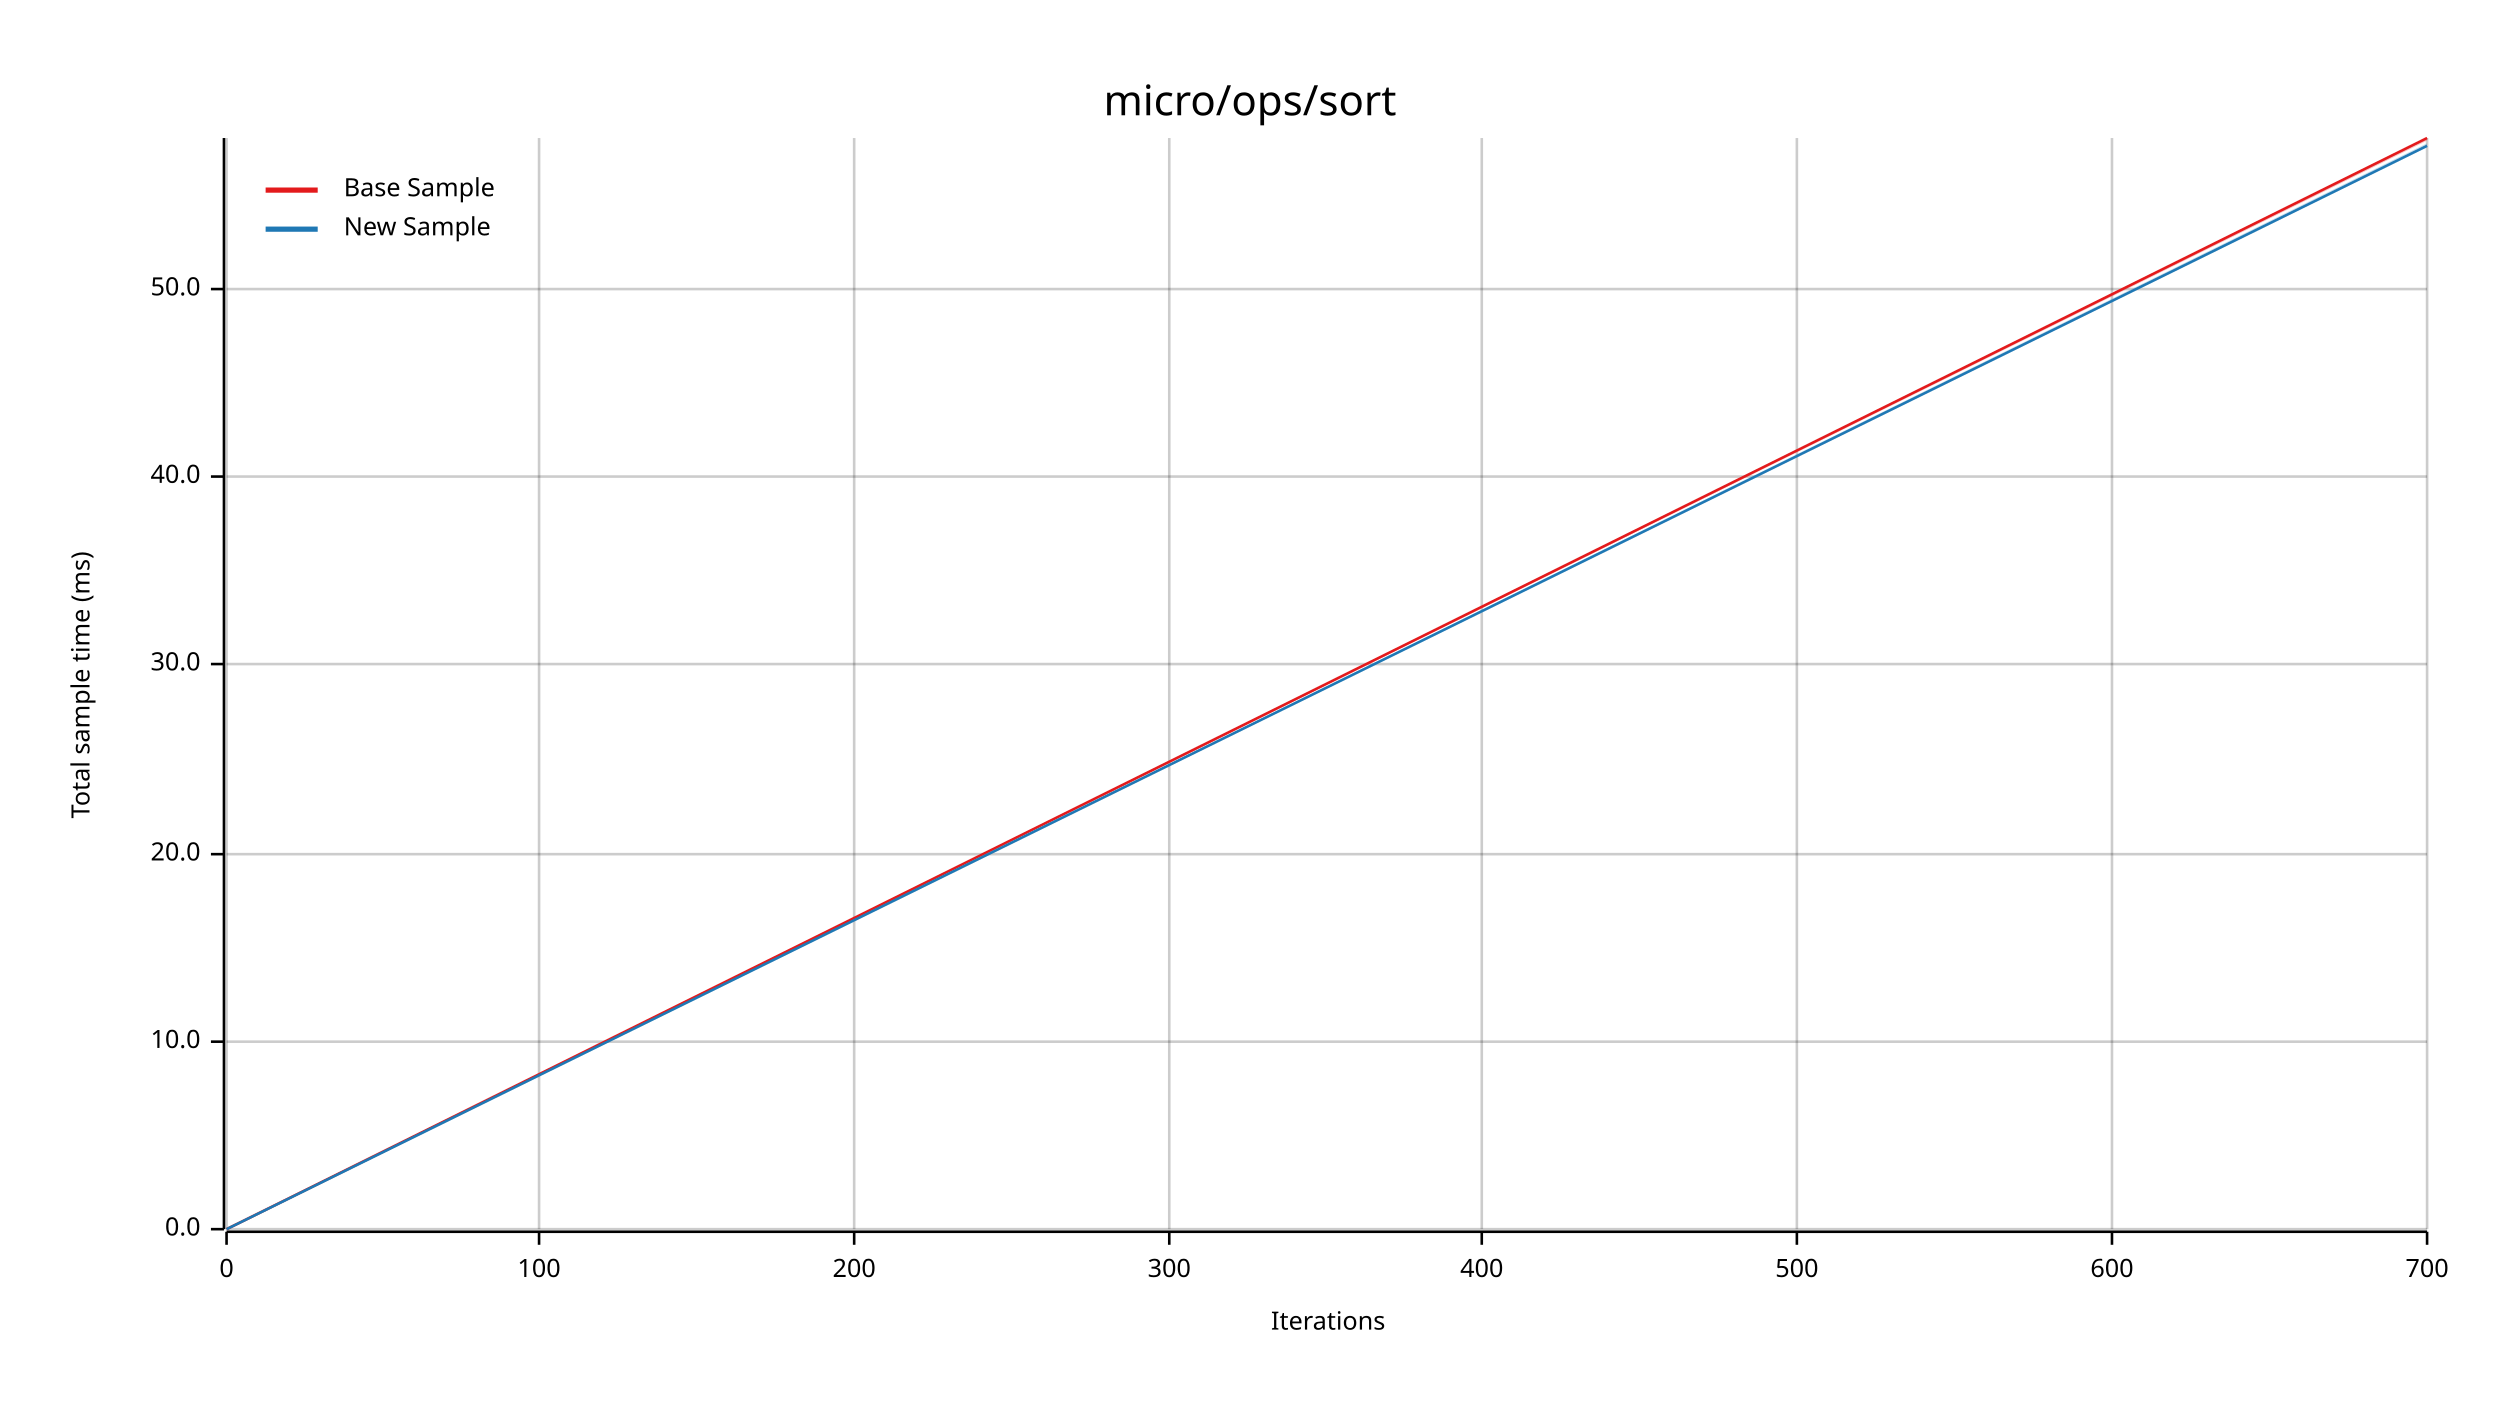
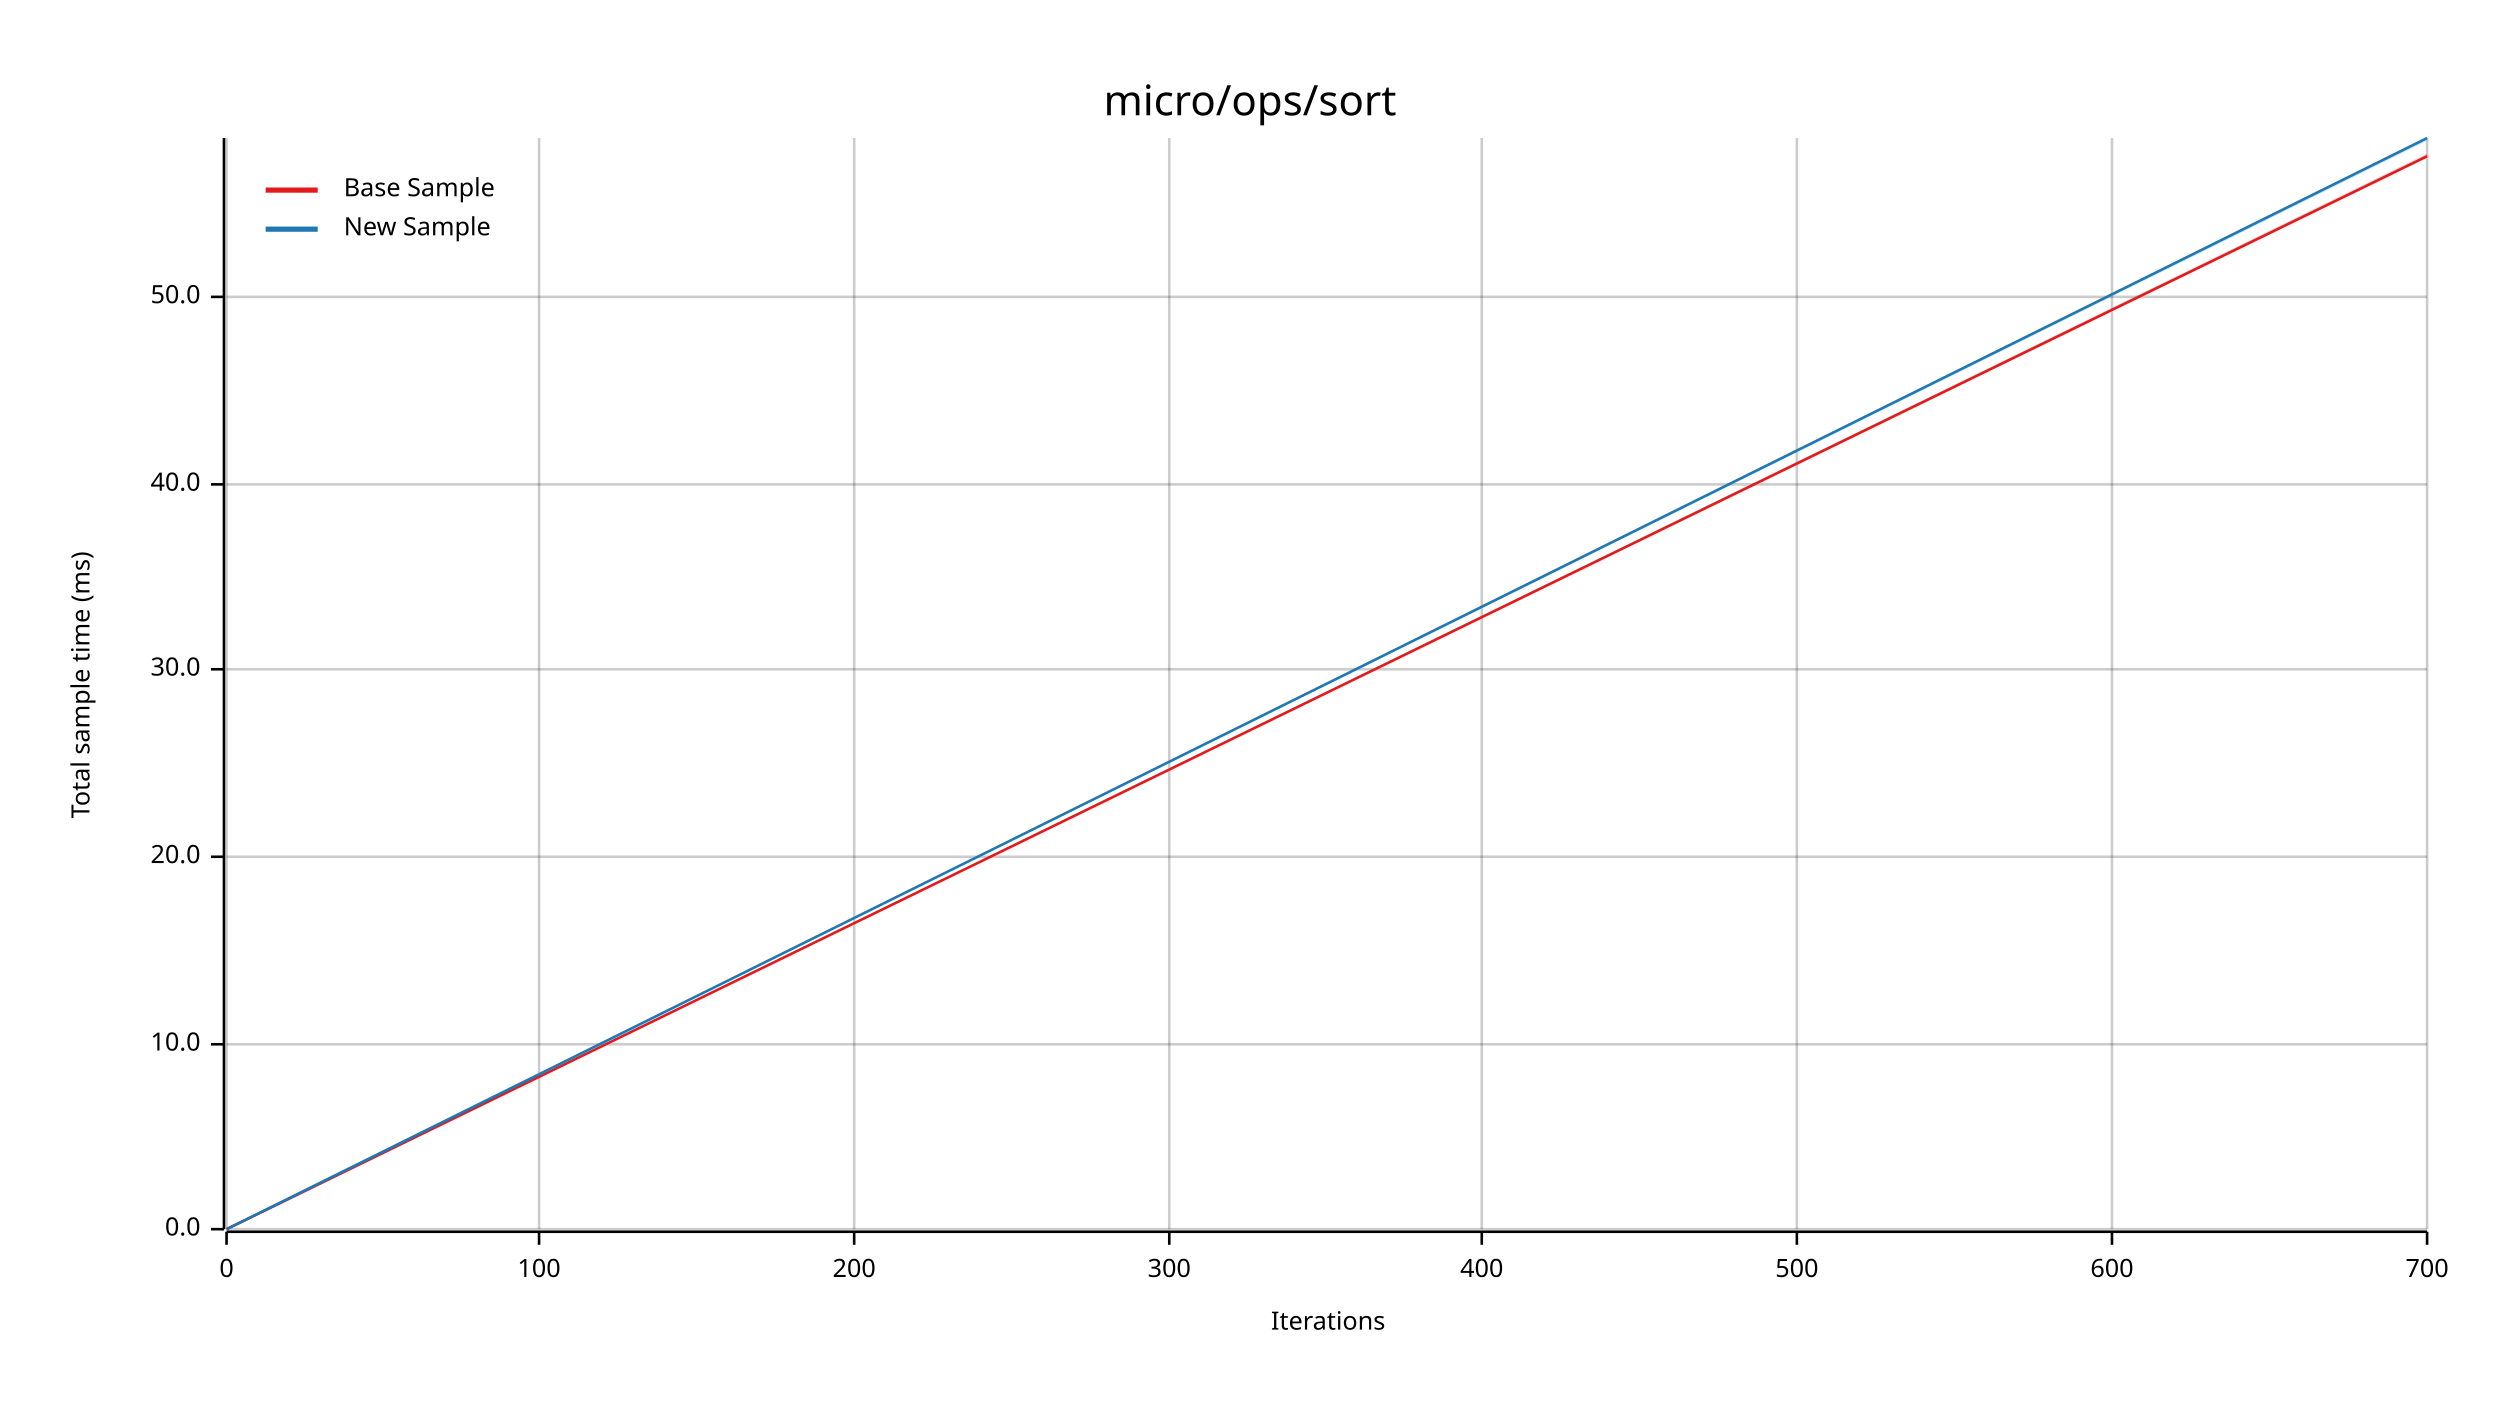
<svg xmlns="http://www.w3.org/2000/svg" width="960" height="540" viewBox="0 0 960 540">
  <text x="480" y="32" dy="0.76em" text-anchor="middle" font-family="sans-serif" font-size="16.129" opacity="1" fill="#000000">
micro/ops/sort
</text>
  <text x="27" y="263" dy="0.76em" text-anchor="middle" font-family="sans-serif" font-size="9.677" opacity="1" fill="#000000" transform="rotate(270, 27, 263)">
Total sample time (ms)
</text>
  <text x="510" y="513" dy="-0.5ex" text-anchor="middle" font-family="sans-serif" font-size="9.677" opacity="1" fill="#000000">
Iterations
</text>
  <line opacity="0.2" stroke="#000000" stroke-width="1" x1="87" y1="472" x2="87" y2="53" />
  <line opacity="0.2" stroke="#000000" stroke-width="1" x1="207" y1="472" x2="207" y2="53" />
  <line opacity="0.2" stroke="#000000" stroke-width="1" x1="328" y1="472" x2="328" y2="53" />
  <line opacity="0.2" stroke="#000000" stroke-width="1" x1="449" y1="472" x2="449" y2="53" />
  <line opacity="0.2" stroke="#000000" stroke-width="1" x1="569" y1="472" x2="569" y2="53" />
  <line opacity="0.2" stroke="#000000" stroke-width="1" x1="690" y1="472" x2="690" y2="53" />
  <line opacity="0.2" stroke="#000000" stroke-width="1" x1="811" y1="472" x2="811" y2="53" />
  <line opacity="0.2" stroke="#000000" stroke-width="1" x1="932" y1="472" x2="932" y2="53" />
  <line opacity="0.2" stroke="#000000" stroke-width="1" x1="87" y1="472" x2="932" y2="472" />
-   <line opacity="0.2" stroke="#000000" stroke-width="1" x1="87" y1="400" x2="932" y2="400" />
-   <line opacity="0.2" stroke="#000000" stroke-width="1" x1="87" y1="328" x2="932" y2="328" />
-   <line opacity="0.2" stroke="#000000" stroke-width="1" x1="87" y1="255" x2="932" y2="255" />
-   <line opacity="0.2" stroke="#000000" stroke-width="1" x1="87" y1="183" x2="932" y2="183" />
-   <line opacity="0.2" stroke="#000000" stroke-width="1" x1="87" y1="111" x2="932" y2="111" />
+   <line opacity="0.2" stroke="#000000" stroke-width="1" x1="87" y1="401" x2="932" y2="401" />
+   <line opacity="0.2" stroke="#000000" stroke-width="1" x1="87" y1="329" x2="932" y2="329" />
+   <line opacity="0.2" stroke="#000000" stroke-width="1" x1="87" y1="257" x2="932" y2="257" />
+   <line opacity="0.2" stroke="#000000" stroke-width="1" x1="87" y1="186" x2="932" y2="186" />
+   <line opacity="0.2" stroke="#000000" stroke-width="1" x1="87" y1="114" x2="932" y2="114" />
  <polyline fill="none" opacity="1" stroke="#000000" stroke-width="1" points="86,53 86,472 " />
  <text x="77" y="472" dy="0.5ex" text-anchor="end" font-family="sans-serif" font-size="9.677" opacity="1" fill="#000000">
0.0
</text>
  <polyline fill="none" opacity="1" stroke="#000000" stroke-width="1" points="81,472 86,472 " />
-   <text x="77" y="400" dy="0.5ex" text-anchor="end" font-family="sans-serif" font-size="9.677" opacity="1" fill="#000000">
+   <text x="77" y="401" dy="0.5ex" text-anchor="end" font-family="sans-serif" font-size="9.677" opacity="1" fill="#000000">
10.0
</text>
-   <polyline fill="none" opacity="1" stroke="#000000" stroke-width="1" points="81,400 86,400 " />
-   <text x="77" y="328" dy="0.5ex" text-anchor="end" font-family="sans-serif" font-size="9.677" opacity="1" fill="#000000">
+   <polyline fill="none" opacity="1" stroke="#000000" stroke-width="1" points="81,401 86,401 " />
+   <text x="77" y="329" dy="0.5ex" text-anchor="end" font-family="sans-serif" font-size="9.677" opacity="1" fill="#000000">
20.0
</text>
-   <polyline fill="none" opacity="1" stroke="#000000" stroke-width="1" points="81,328 86,328 " />
-   <text x="77" y="255" dy="0.5ex" text-anchor="end" font-family="sans-serif" font-size="9.677" opacity="1" fill="#000000">
+   <polyline fill="none" opacity="1" stroke="#000000" stroke-width="1" points="81,329 86,329 " />
+   <text x="77" y="257" dy="0.5ex" text-anchor="end" font-family="sans-serif" font-size="9.677" opacity="1" fill="#000000">
30.0
</text>
-   <polyline fill="none" opacity="1" stroke="#000000" stroke-width="1" points="81,255 86,255 " />
-   <text x="77" y="183" dy="0.5ex" text-anchor="end" font-family="sans-serif" font-size="9.677" opacity="1" fill="#000000">
+   <polyline fill="none" opacity="1" stroke="#000000" stroke-width="1" points="81,257 86,257 " />
+   <text x="77" y="186" dy="0.5ex" text-anchor="end" font-family="sans-serif" font-size="9.677" opacity="1" fill="#000000">
40.0
</text>
-   <polyline fill="none" opacity="1" stroke="#000000" stroke-width="1" points="81,183 86,183 " />
-   <text x="77" y="111" dy="0.5ex" text-anchor="end" font-family="sans-serif" font-size="9.677" opacity="1" fill="#000000">
+   <polyline fill="none" opacity="1" stroke="#000000" stroke-width="1" points="81,186 86,186 " />
+   <text x="77" y="114" dy="0.5ex" text-anchor="end" font-family="sans-serif" font-size="9.677" opacity="1" fill="#000000">
50.0
</text>
-   <polyline fill="none" opacity="1" stroke="#000000" stroke-width="1" points="81,111 86,111 " />
+   <polyline fill="none" opacity="1" stroke="#000000" stroke-width="1" points="81,114 86,114 " />
  <polyline fill="none" opacity="1" stroke="#000000" stroke-width="1" points="87,473 932,473 " />
  <text x="87" y="483" dy="0.76em" text-anchor="middle" font-family="sans-serif" font-size="9.677" opacity="1" fill="#000000">
0
</text>
  <polyline fill="none" opacity="1" stroke="#000000" stroke-width="1" points="87,473 87,478 " />
  <text x="207" y="483" dy="0.76em" text-anchor="middle" font-family="sans-serif" font-size="9.677" opacity="1" fill="#000000">
100
</text>
  <polyline fill="none" opacity="1" stroke="#000000" stroke-width="1" points="207,473 207,478 " />
  <text x="328" y="483" dy="0.76em" text-anchor="middle" font-family="sans-serif" font-size="9.677" opacity="1" fill="#000000">
200
</text>
  <polyline fill="none" opacity="1" stroke="#000000" stroke-width="1" points="328,473 328,478 " />
  <text x="449" y="483" dy="0.76em" text-anchor="middle" font-family="sans-serif" font-size="9.677" opacity="1" fill="#000000">
300
</text>
  <polyline fill="none" opacity="1" stroke="#000000" stroke-width="1" points="449,473 449,478 " />
  <text x="569" y="483" dy="0.76em" text-anchor="middle" font-family="sans-serif" font-size="9.677" opacity="1" fill="#000000">
400
</text>
  <polyline fill="none" opacity="1" stroke="#000000" stroke-width="1" points="569,473 569,478 " />
  <text x="690" y="483" dy="0.76em" text-anchor="middle" font-family="sans-serif" font-size="9.677" opacity="1" fill="#000000">
500
</text>
  <polyline fill="none" opacity="1" stroke="#000000" stroke-width="1" points="690,473 690,478 " />
  <text x="811" y="483" dy="0.76em" text-anchor="middle" font-family="sans-serif" font-size="9.677" opacity="1" fill="#000000">
600
</text>
  <polyline fill="none" opacity="1" stroke="#000000" stroke-width="1" points="811,473 811,478 " />
  <text x="932" y="483" dy="0.76em" text-anchor="middle" font-family="sans-serif" font-size="9.677" opacity="1" fill="#000000">
700
</text>
  <polyline fill="none" opacity="1" stroke="#000000" stroke-width="1" points="932,473 932,478 " />
-   <polyline fill="none" opacity="1" stroke="#E31A1C" stroke-width="1" points="87,472 932,53 " />
-   <polygon opacity="0.25" fill="#E31A1C" points="87,472 932,54 932,53 " />
-   <polyline fill="none" opacity="1" stroke="#1F78B4" stroke-width="1" points="87,472 932,56 " />
-   <polygon opacity="0.25" fill="#1F78B4" points="87,472 932,56 932,55 " />
+   <polyline fill="none" opacity="1" stroke="#E31A1C" stroke-width="1" points="87,472 932,60 " />
+   <polygon opacity="0.25" fill="#E31A1C" points="87,472 932,60 932,59 " />
+   <polyline fill="none" opacity="1" stroke="#1F78B4" stroke-width="1" points="87,472 932,53 " />
+   <polygon opacity="0.25" fill="#1F78B4" points="87,472 932,54 932,53 " />
  <text x="132" y="68" dy="0.76em" text-anchor="start" font-family="sans-serif" font-size="9.677" opacity="1" fill="#000000">
Base Sample
</text>
  <text x="132" y="83" dy="0.76em" text-anchor="start" font-family="sans-serif" font-size="9.677" opacity="1" fill="#000000">
New Sample
</text>
  <polyline fill="none" opacity="1" stroke="#E31A1C" stroke-width="2" points="102,73 122,73 " />
  <polyline fill="none" opacity="1" stroke="#1F78B4" stroke-width="2" points="102,88 122,88 " />
</svg>
